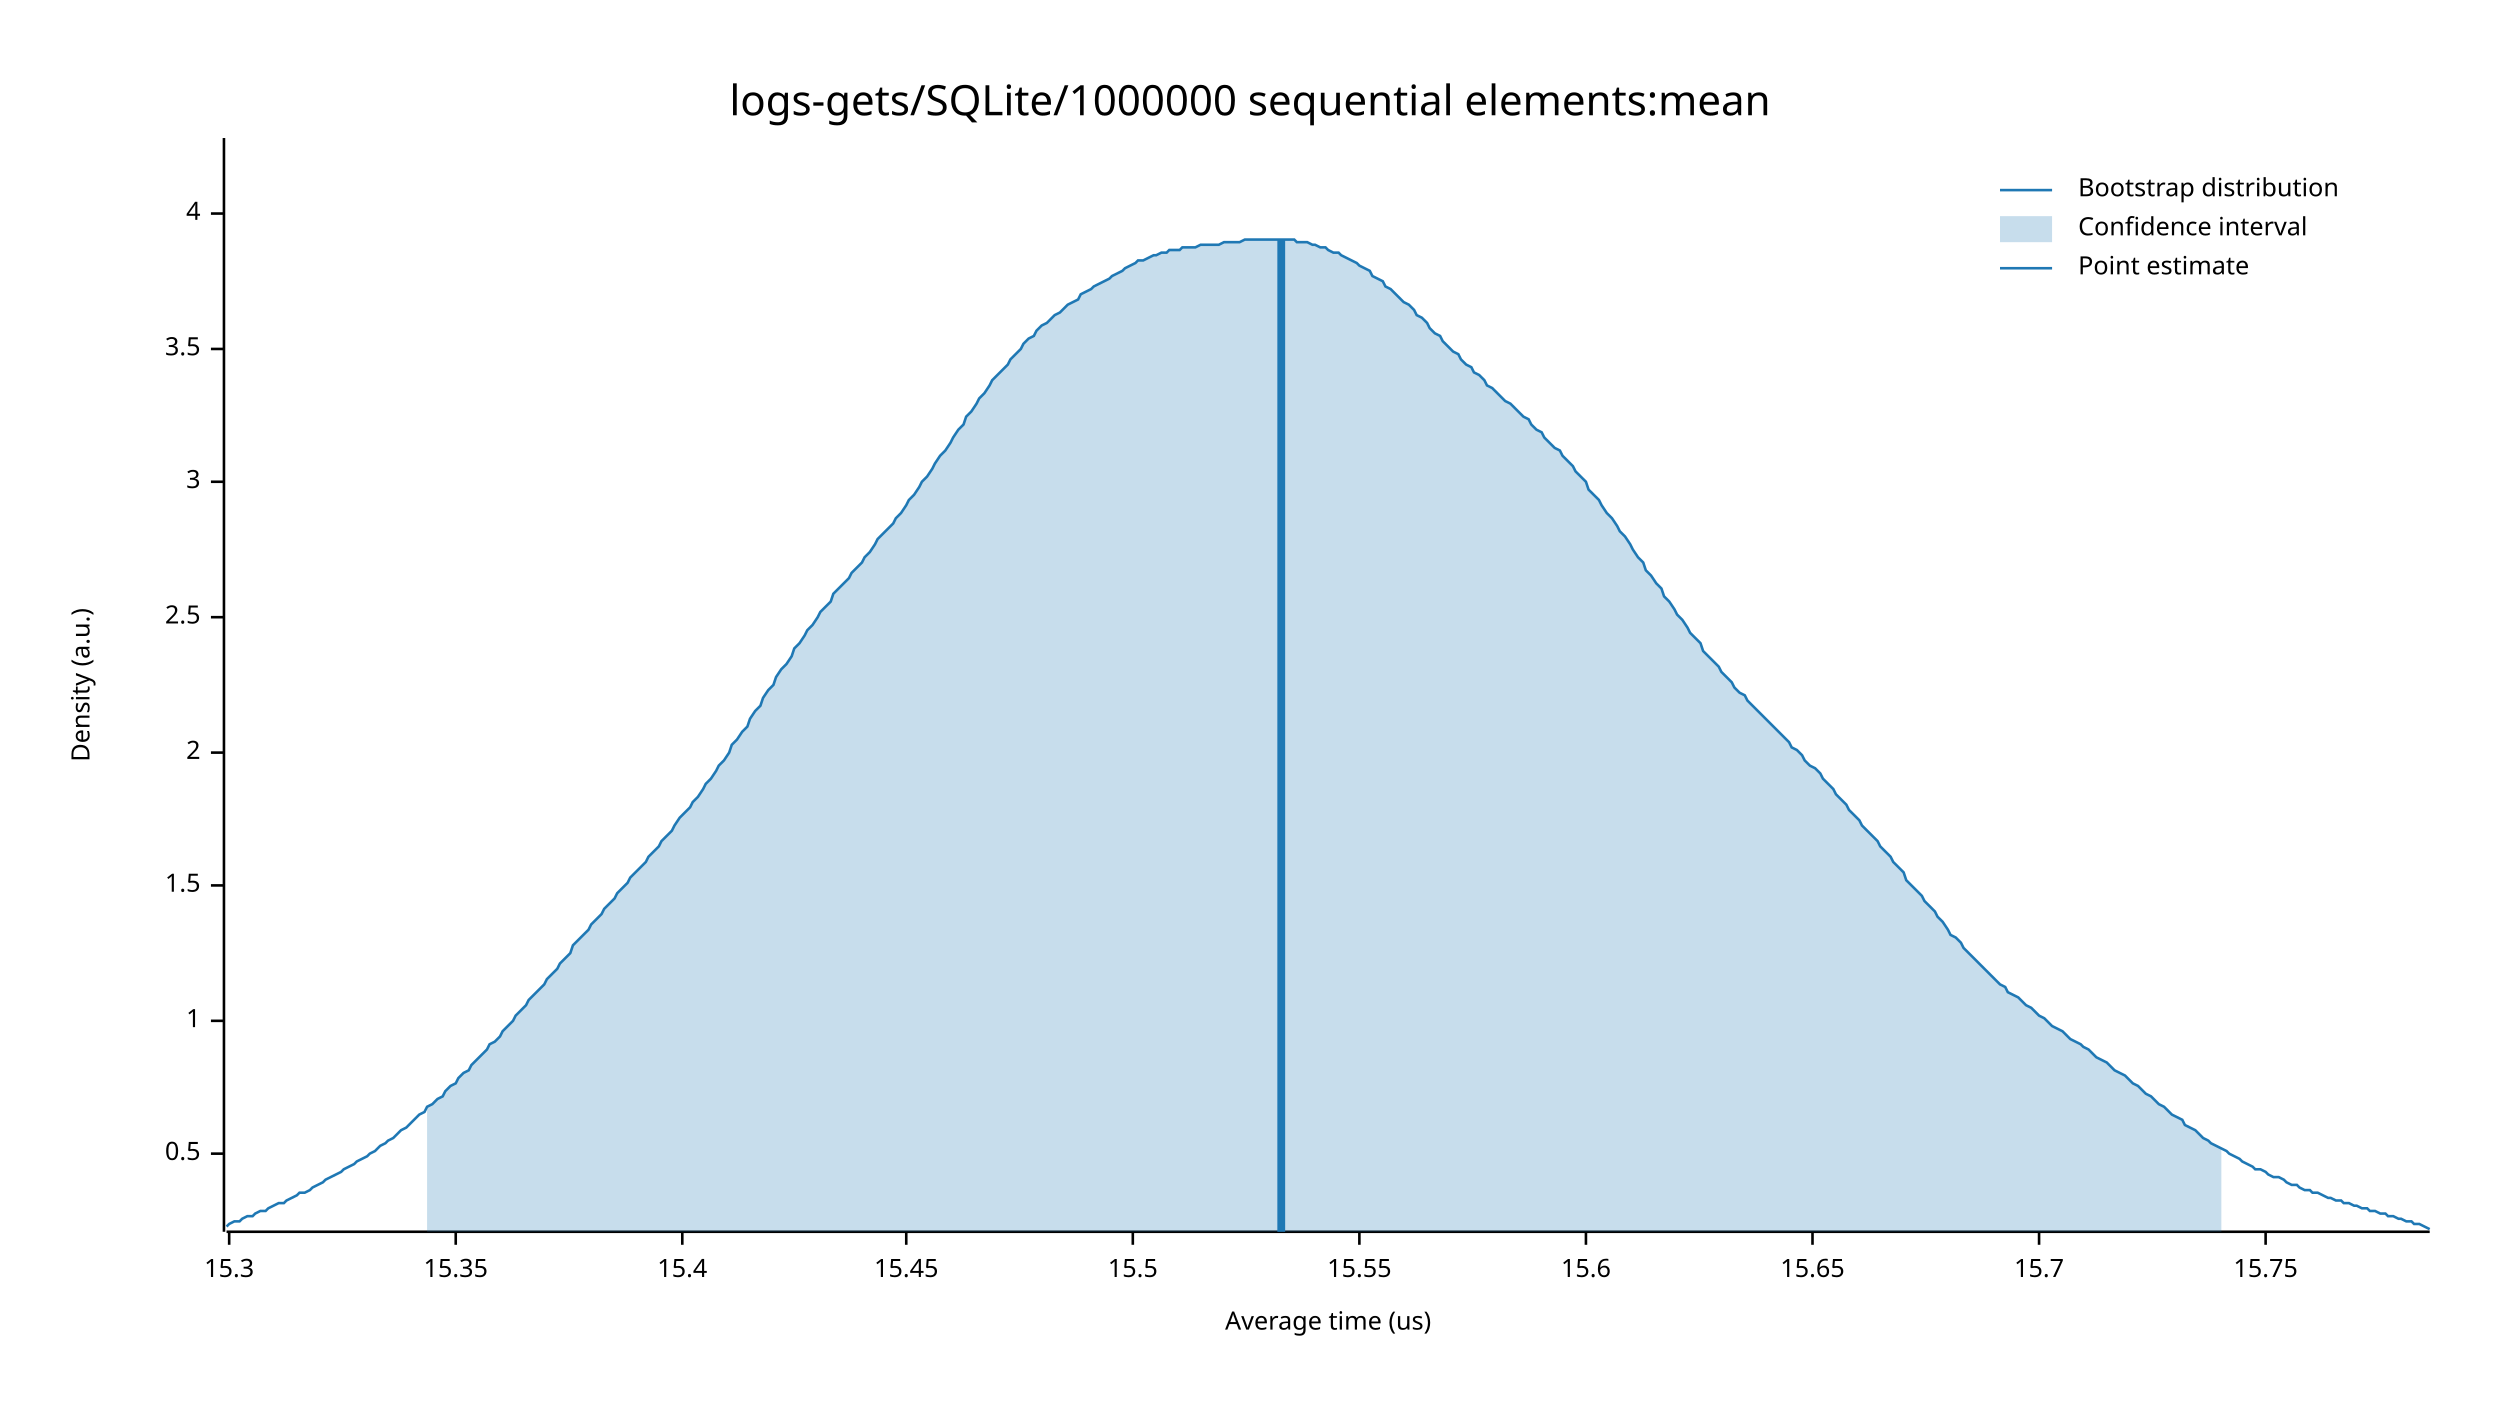
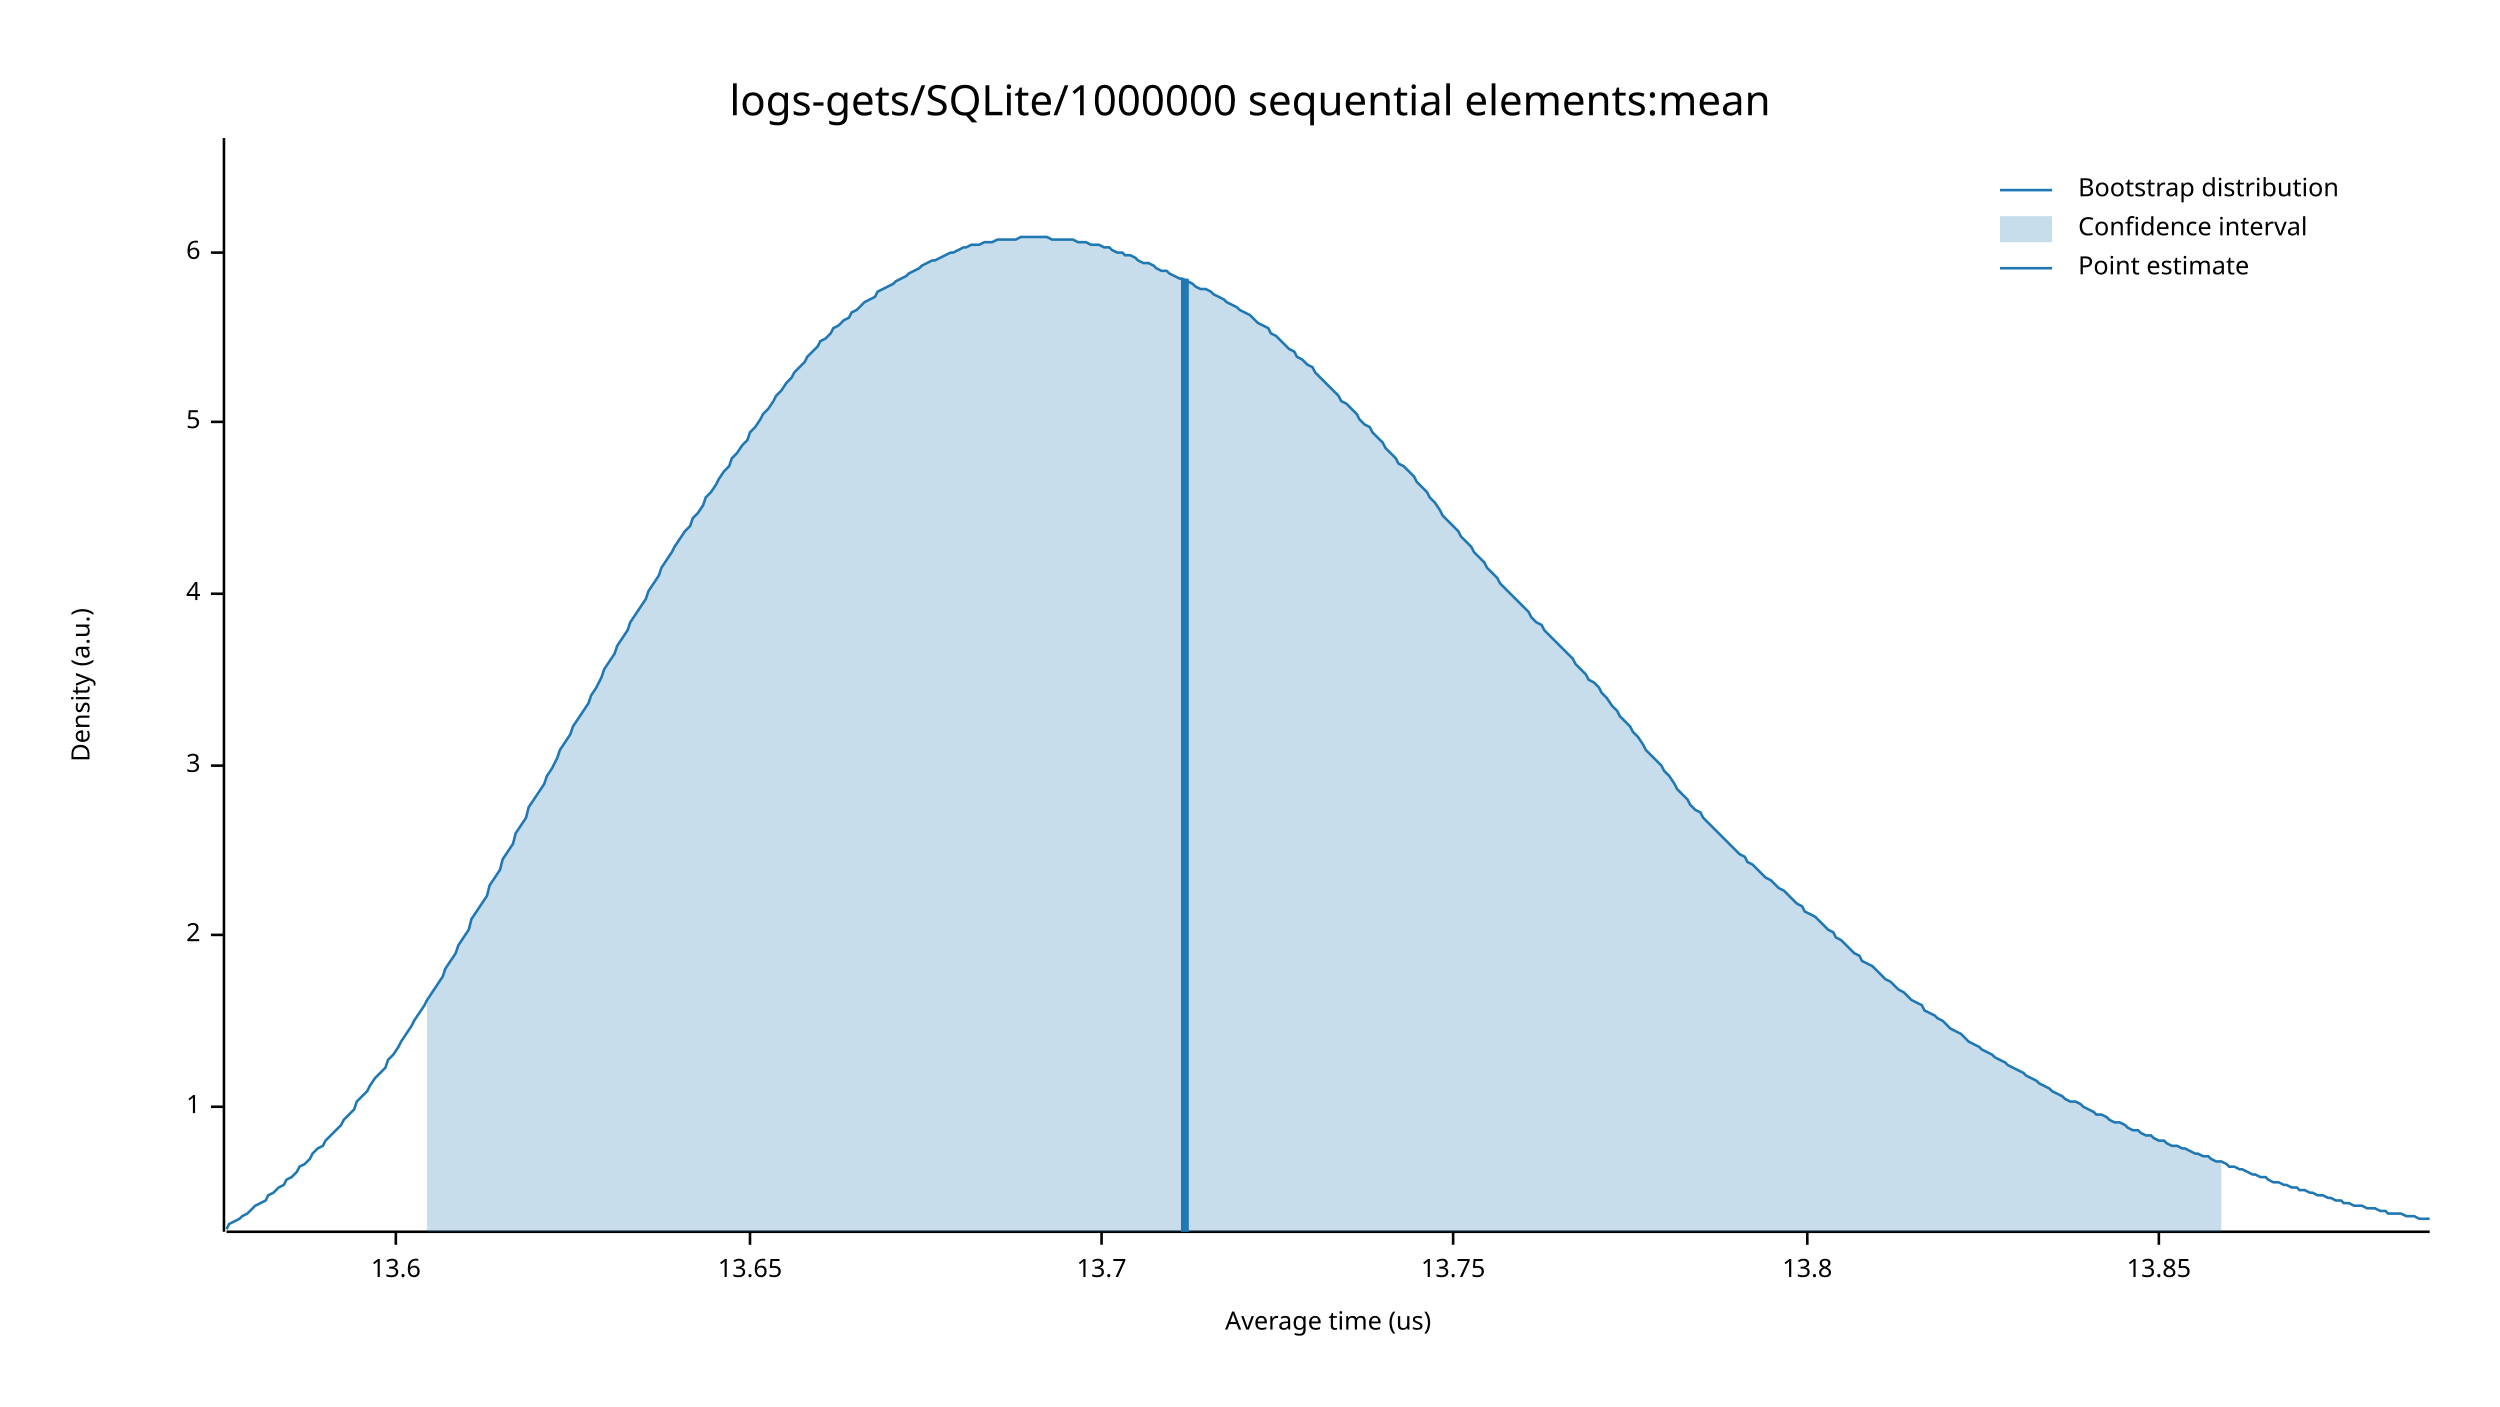
<svg xmlns="http://www.w3.org/2000/svg" width="960" height="540" viewBox="0 0 960 540">
  <text x="480" y="32" dy="0.76em" text-anchor="middle" font-family="sans-serif" font-size="16.129" opacity="1" fill="#000000">
logs-gets/SQLite/1000000 sequential elements:mean
</text>
  <text x="27" y="263" dy="0.76em" text-anchor="middle" font-family="sans-serif" font-size="9.677" opacity="1" fill="#000000" transform="rotate(270, 27, 263)">
Density (a.u.)
</text>
  <text x="510" y="513" dy="-0.5ex" text-anchor="middle" font-family="sans-serif" font-size="9.677" opacity="1" fill="#000000">
Average time (us)
</text>
  <polyline fill="none" opacity="1" stroke="#000000" stroke-width="1" points="86,53 86,473 " />
-   <text x="77" y="443" dy="0.5ex" text-anchor="end" font-family="sans-serif" font-size="9.677" opacity="1" fill="#000000">
- 0.5
- </text>
-   <polyline fill="none" opacity="1" stroke="#000000" stroke-width="1" points="81,443 86,443 " />
-   <text x="77" y="392" dy="0.5ex" text-anchor="end" font-family="sans-serif" font-size="9.677" opacity="1" fill="#000000">
+   <text x="77" y="425" dy="0.5ex" text-anchor="end" font-family="sans-serif" font-size="9.677" opacity="1" fill="#000000">
1
</text>
-   <polyline fill="none" opacity="1" stroke="#000000" stroke-width="1" points="81,392 86,392 " />
-   <text x="77" y="340" dy="0.5ex" text-anchor="end" font-family="sans-serif" font-size="9.677" opacity="1" fill="#000000">
- 1.5
- </text>
-   <polyline fill="none" opacity="1" stroke="#000000" stroke-width="1" points="81,340 86,340 " />
-   <text x="77" y="289" dy="0.5ex" text-anchor="end" font-family="sans-serif" font-size="9.677" opacity="1" fill="#000000">
+   <polyline fill="none" opacity="1" stroke="#000000" stroke-width="1" points="81,425 86,425 " />
+   <text x="77" y="359" dy="0.5ex" text-anchor="end" font-family="sans-serif" font-size="9.677" opacity="1" fill="#000000">
2
</text>
-   <polyline fill="none" opacity="1" stroke="#000000" stroke-width="1" points="81,289 86,289 " />
-   <text x="77" y="237" dy="0.5ex" text-anchor="end" font-family="sans-serif" font-size="9.677" opacity="1" fill="#000000">
- 2.5
- </text>
-   <polyline fill="none" opacity="1" stroke="#000000" stroke-width="1" points="81,237 86,237 " />
-   <text x="77" y="185" dy="0.5ex" text-anchor="end" font-family="sans-serif" font-size="9.677" opacity="1" fill="#000000">
+   <polyline fill="none" opacity="1" stroke="#000000" stroke-width="1" points="81,359 86,359 " />
+   <text x="77" y="294" dy="0.5ex" text-anchor="end" font-family="sans-serif" font-size="9.677" opacity="1" fill="#000000">
3
</text>
-   <polyline fill="none" opacity="1" stroke="#000000" stroke-width="1" points="81,185 86,185 " />
-   <text x="77" y="134" dy="0.5ex" text-anchor="end" font-family="sans-serif" font-size="9.677" opacity="1" fill="#000000">
- 3.5
- </text>
-   <polyline fill="none" opacity="1" stroke="#000000" stroke-width="1" points="81,134 86,134 " />
-   <text x="77" y="82" dy="0.5ex" text-anchor="end" font-family="sans-serif" font-size="9.677" opacity="1" fill="#000000">
+   <polyline fill="none" opacity="1" stroke="#000000" stroke-width="1" points="81,294 86,294 " />
+   <text x="77" y="228" dy="0.5ex" text-anchor="end" font-family="sans-serif" font-size="9.677" opacity="1" fill="#000000">
4
</text>
-   <polyline fill="none" opacity="1" stroke="#000000" stroke-width="1" points="81,82 86,82 " />
+   <polyline fill="none" opacity="1" stroke="#000000" stroke-width="1" points="81,228 86,228 " />
+   <text x="77" y="162" dy="0.5ex" text-anchor="end" font-family="sans-serif" font-size="9.677" opacity="1" fill="#000000">
+ 5
+ </text>
+   <polyline fill="none" opacity="1" stroke="#000000" stroke-width="1" points="81,162 86,162 " />
+   <text x="77" y="97" dy="0.5ex" text-anchor="end" font-family="sans-serif" font-size="9.677" opacity="1" fill="#000000">
+ 6
+ </text>
+   <polyline fill="none" opacity="1" stroke="#000000" stroke-width="1" points="81,97 86,97 " />
  <polyline fill="none" opacity="1" stroke="#000000" stroke-width="1" points="87,473 933,473 " />
-   <text x="88" y="483" dy="0.76em" text-anchor="middle" font-family="sans-serif" font-size="9.677" opacity="1" fill="#000000">
- 15.3
+   <text x="152" y="483" dy="0.76em" text-anchor="middle" font-family="sans-serif" font-size="9.677" opacity="1" fill="#000000">
+ 13.6
</text>
-   <polyline fill="none" opacity="1" stroke="#000000" stroke-width="1" points="88,473 88,478 " />
-   <text x="175" y="483" dy="0.76em" text-anchor="middle" font-family="sans-serif" font-size="9.677" opacity="1" fill="#000000">
- 15.35
+   <polyline fill="none" opacity="1" stroke="#000000" stroke-width="1" points="152,473 152,478 " />
+   <text x="288" y="483" dy="0.76em" text-anchor="middle" font-family="sans-serif" font-size="9.677" opacity="1" fill="#000000">
+ 13.65
</text>
-   <polyline fill="none" opacity="1" stroke="#000000" stroke-width="1" points="175,473 175,478 " />
-   <text x="262" y="483" dy="0.76em" text-anchor="middle" font-family="sans-serif" font-size="9.677" opacity="1" fill="#000000">
- 15.4
+   <polyline fill="none" opacity="1" stroke="#000000" stroke-width="1" points="288,473 288,478 " />
+   <text x="423" y="483" dy="0.76em" text-anchor="middle" font-family="sans-serif" font-size="9.677" opacity="1" fill="#000000">
+ 13.7
</text>
-   <polyline fill="none" opacity="1" stroke="#000000" stroke-width="1" points="262,473 262,478 " />
-   <text x="348" y="483" dy="0.76em" text-anchor="middle" font-family="sans-serif" font-size="9.677" opacity="1" fill="#000000">
- 15.45
+   <polyline fill="none" opacity="1" stroke="#000000" stroke-width="1" points="423,473 423,478 " />
+   <text x="558" y="483" dy="0.76em" text-anchor="middle" font-family="sans-serif" font-size="9.677" opacity="1" fill="#000000">
+ 13.75
</text>
-   <polyline fill="none" opacity="1" stroke="#000000" stroke-width="1" points="348,473 348,478 " />
-   <text x="435" y="483" dy="0.76em" text-anchor="middle" font-family="sans-serif" font-size="9.677" opacity="1" fill="#000000">
- 15.5
+   <polyline fill="none" opacity="1" stroke="#000000" stroke-width="1" points="558,473 558,478 " />
+   <text x="694" y="483" dy="0.76em" text-anchor="middle" font-family="sans-serif" font-size="9.677" opacity="1" fill="#000000">
+ 13.8
</text>
-   <polyline fill="none" opacity="1" stroke="#000000" stroke-width="1" points="435,473 435,478 " />
-   <text x="522" y="483" dy="0.76em" text-anchor="middle" font-family="sans-serif" font-size="9.677" opacity="1" fill="#000000">
- 15.55
+   <polyline fill="none" opacity="1" stroke="#000000" stroke-width="1" points="694,473 694,478 " />
+   <text x="829" y="483" dy="0.76em" text-anchor="middle" font-family="sans-serif" font-size="9.677" opacity="1" fill="#000000">
+ 13.85
</text>
-   <polyline fill="none" opacity="1" stroke="#000000" stroke-width="1" points="522,473 522,478 " />
-   <text x="609" y="483" dy="0.76em" text-anchor="middle" font-family="sans-serif" font-size="9.677" opacity="1" fill="#000000">
- 15.6
- </text>
-   <polyline fill="none" opacity="1" stroke="#000000" stroke-width="1" points="609,473 609,478 " />
-   <text x="696" y="483" dy="0.76em" text-anchor="middle" font-family="sans-serif" font-size="9.677" opacity="1" fill="#000000">
- 15.65
- </text>
-   <polyline fill="none" opacity="1" stroke="#000000" stroke-width="1" points="696,473 696,478 " />
-   <text x="783" y="483" dy="0.76em" text-anchor="middle" font-family="sans-serif" font-size="9.677" opacity="1" fill="#000000">
- 15.7
- </text>
-   <polyline fill="none" opacity="1" stroke="#000000" stroke-width="1" points="783,473 783,478 " />
-   <text x="870" y="483" dy="0.76em" text-anchor="middle" font-family="sans-serif" font-size="9.677" opacity="1" fill="#000000">
- 15.75
- </text>
-   <polyline fill="none" opacity="1" stroke="#000000" stroke-width="1" points="870,473 870,478 " />
-   <polyline fill="none" opacity="1" stroke="#1F78B4" stroke-width="1" points="87,471 88,470 90,469 92,469 93,468 95,467 97,467 98,466 100,465 102,465 103,464 105,463 107,462 109,462 110,461 112,460 114,459 115,458 117,458 119,457 120,456 122,455 124,454 125,453 127,452 129,451 131,450 132,449 134,448 136,447 137,446 139,445 141,444 142,443 144,442 146,440 148,439 149,438 151,437 153,435 154,434 156,433 158,431 159,430 161,428 163,427 164,425 166,424 168,422 170,421 171,419 173,417 175,416 176,414 178,412 180,411 181,409 183,407 185,405 187,403 188,401 190,400 192,398 193,396 195,394 197,392 198,390 200,388 202,386 203,384 205,382 207,380 209,378 210,376 212,374 214,372 215,370 217,368 219,366 220,363 222,361 224,359 226,357 227,355 229,353 231,351 232,349 234,347 236,345 237,343 239,341 241,339 242,337 244,335 246,333 248,331 249,329 251,327 253,325 254,323 256,321 258,319 259,317 261,314 263,312 265,310 266,308 268,306 270,303 271,301 273,299 275,296 276,294 278,292 280,289 281,286 283,284 285,281 287,279 288,276 290,273 292,271 293,268 295,265 297,263 298,260 300,257 302,255 304,252 305,249 307,247 309,244 310,242 312,240 314,237 315,235 317,233 319,231 320,228 322,226 324,224 326,222 327,220 329,218 331,216 332,214 334,212 336,209 337,207 339,205 341,203 343,201 344,199 346,197 348,194 349,192 351,190 353,187 354,185 356,183 358,180 359,178 361,175 363,173 365,170 366,168 368,165 370,163 371,160 373,158 375,155 376,153 378,151 380,148 381,146 383,144 385,142 387,140 388,138 390,136 392,134 393,132 395,130 397,129 398,127 400,125 402,124 404,122 405,121 407,120 409,118 410,117 412,116 414,115 415,113 417,112 419,111 420,110 422,109 424,108 426,107 427,106 429,105 431,104 432,103 434,102 436,101 437,100 439,100 441,99 443,98 444,98 446,97 448,97 449,96 451,96 453,96 454,95 456,95 458,95 459,95 461,94 463,94 465,94 466,94 468,94 470,93 471,93 473,93 475,93 476,93 478,92 480,92 482,92 483,92 485,92 487,92 488,92 490,92 492,92 493,92 495,92 497,92 498,93 500,93 502,93 504,94 505,94 507,95 509,95 510,96 512,97 514,97 515,98 517,99 519,100 521,101 522,102 524,103 526,104 527,106 529,107 531,108 532,110 534,111 536,113 537,114 539,116 541,117 543,119 544,121 546,122 548,124 549,126 551,128 553,129 554,131 556,133 558,135 560,136 561,138 563,140 565,141 566,143 568,144 570,146 571,148 573,149 575,151 576,152 578,154 580,155 582,157 583,158 585,160 587,161 588,163 590,165 592,166 593,168 595,170 597,172 599,173 600,175 602,177 604,179 605,181 607,183 609,185 610,188 612,190 614,192 615,194 617,197 619,199 621,202 622,204 624,206 626,209 627,211 629,214 631,216 632,219 634,221 636,224 638,226 639,229 641,231 643,234 644,236 646,238 648,241 649,243 651,245 653,247 654,250 656,252 658,254 660,256 661,258 663,260 665,262 666,264 668,266 670,267 671,269 673,271 675,273 676,274 678,276 680,278 682,280 683,281 685,283 687,285 688,287 690,288 692,290 693,292 695,294 697,295 699,297 700,299 702,301 704,303 705,305 707,307 709,309 710,311 712,313 714,315 715,317 717,319 719,321 721,323 722,325 724,327 726,329 727,331 729,333 731,335 732,338 734,340 736,342 738,344 739,346 741,348 743,350 744,352 746,354 748,357 749,359 751,360 753,362 754,364 756,366 758,368 760,370 761,371 763,373 765,375 766,376 768,378 770,379 771,381 773,382 775,383 777,385 778,386 780,387 782,389 783,390 785,391 787,393 788,394 790,395 792,396 793,397 795,399 797,400 799,401 800,402 802,403 804,405 805,406 807,407 809,408 810,409 812,411 814,412 816,413 817,414 819,416 821,417 822,418 824,420 826,421 827,422 829,424 831,425 832,426 834,428 836,429 838,430 839,432 841,433 843,434 844,435 846,437 848,438 849,439 851,440 853,441 855,442 856,443 858,444 860,445 861,446 863,447 865,448 866,449 868,449 870,450 871,451 873,452 875,452 877,453 878,454 880,455 882,455 883,456 885,457 887,457 888,458 890,458 892,459 894,460 895,460 897,461 899,461 900,462 902,462 904,463 905,463 907,464 909,464 910,465 912,465 914,466 916,466 917,467 919,467 921,468 922,468 924,469 926,469 927,470 929,470 931,471 933,472 " />
-   <polygon opacity="0.25" fill="#1F78B4" points="164,425 166,424 168,422 170,421 171,419 173,417 175,416 176,414 178,412 180,411 181,409 183,407 185,405 187,403 188,401 190,400 192,398 193,396 195,394 197,392 198,390 200,388 202,386 203,384 205,382 207,380 209,378 210,376 212,374 214,372 215,370 217,368 219,366 220,363 222,361 224,359 226,357 227,355 229,353 231,351 232,349 234,347 236,345 237,343 239,341 241,339 242,337 244,335 246,333 248,331 249,329 251,327 253,325 254,323 256,321 258,319 259,317 261,314 263,312 265,310 266,308 268,306 270,303 271,301 273,299 275,296 276,294 278,292 280,289 281,286 283,284 285,281 287,279 288,276 290,273 292,271 293,268 295,265 297,263 298,260 300,257 302,255 304,252 305,249 307,247 309,244 310,242 312,240 314,237 315,235 317,233 319,231 320,228 322,226 324,224 326,222 327,220 329,218 331,216 332,214 334,212 336,209 337,207 339,205 341,203 343,201 344,199 346,197 348,194 349,192 351,190 353,187 354,185 356,183 358,180 359,178 361,175 363,173 365,170 366,168 368,165 370,163 371,160 373,158 375,155 376,153 378,151 380,148 381,146 383,144 385,142 387,140 388,138 390,136 392,134 393,132 395,130 397,129 398,127 400,125 402,124 404,122 405,121 407,120 409,118 410,117 412,116 414,115 415,113 417,112 419,111 420,110 422,109 424,108 426,107 427,106 429,105 431,104 432,103 434,102 436,101 437,100 439,100 441,99 443,98 444,98 446,97 448,97 449,96 451,96 453,96 454,95 456,95 458,95 459,95 461,94 463,94 465,94 466,94 468,94 470,93 471,93 473,93 475,93 476,93 478,92 480,92 482,92 483,92 485,92 487,92 488,92 490,92 492,92 493,92 495,92 497,92 498,93 500,93 502,93 504,94 505,94 507,95 509,95 510,96 512,97 514,97 515,98 517,99 519,100 521,101 522,102 524,103 526,104 527,106 529,107 531,108 532,110 534,111 536,113 537,114 539,116 541,117 543,119 544,121 546,122 548,124 549,126 551,128 553,129 554,131 556,133 558,135 560,136 561,138 563,140 565,141 566,143 568,144 570,146 571,148 573,149 575,151 576,152 578,154 580,155 582,157 583,158 585,160 587,161 588,163 590,165 592,166 593,168 595,170 597,172 599,173 600,175 602,177 604,179 605,181 607,183 609,185 610,188 612,190 614,192 615,194 617,197 619,199 621,202 622,204 624,206 626,209 627,211 629,214 631,216 632,219 634,221 636,224 638,226 639,229 641,231 643,234 644,236 646,238 648,241 649,243 651,245 653,247 654,250 656,252 658,254 660,256 661,258 663,260 665,262 666,264 668,266 670,267 671,269 673,271 675,273 676,274 678,276 680,278 682,280 683,281 685,283 687,285 688,287 690,288 692,290 693,292 695,294 697,295 699,297 700,299 702,301 704,303 705,305 707,307 709,309 710,311 712,313 714,315 715,317 717,319 719,321 721,323 722,325 724,327 726,329 727,331 729,333 731,335 732,338 734,340 736,342 738,344 739,346 741,348 743,350 744,352 746,354 748,357 749,359 751,360 753,362 754,364 756,366 758,368 760,370 761,371 763,373 765,375 766,376 768,378 770,379 771,381 773,382 775,383 777,385 778,386 780,387 782,389 783,390 785,391 787,393 788,394 790,395 792,396 793,397 795,399 797,400 799,401 800,402 802,403 804,405 805,406 807,407 809,408 810,409 812,411 814,412 816,413 817,414 819,416 821,417 822,418 824,420 826,421 827,422 829,424 831,425 832,426 834,428 836,429 838,430 839,432 841,433 843,434 844,435 846,437 848,438 849,439 851,440 853,441 853,473 164,473 " />
-   <polyline fill="none" opacity="1" stroke="#1F78B4" stroke-width="3" points="492,473 492,92 " />
+   <polyline fill="none" opacity="1" stroke="#000000" stroke-width="1" points="829,473 829,478 " />
+   <polyline fill="none" opacity="1" stroke="#1F78B4" stroke-width="1" points="87,472 88,470 90,469 92,468 93,467 95,466 97,464 98,463 100,462 102,461 103,459 105,458 107,456 109,455 110,453 112,452 114,450 115,448 117,447 119,445 120,443 122,441 124,440 125,438 127,436 129,434 131,432 132,430 134,428 136,426 137,423 139,421 141,419 142,417 144,414 146,412 148,410 149,407 151,405 153,402 154,400 156,397 158,394 159,392 161,389 163,386 164,384 166,381 168,378 170,375 171,372 173,369 175,366 176,363 178,360 180,357 181,353 183,350 185,347 187,344 188,340 190,337 192,334 193,330 195,327 197,324 198,320 200,317 202,314 203,310 205,307 207,304 209,301 210,298 212,295 214,291 215,288 217,285 219,282 220,279 222,276 224,273 226,270 227,267 229,264 231,260 232,257 234,254 236,251 237,248 239,245 241,242 242,239 244,236 246,233 248,230 249,227 251,224 253,221 254,218 256,215 258,212 259,210 261,207 263,204 265,202 266,199 268,197 270,194 271,191 273,189 275,186 276,184 278,181 280,179 281,176 283,174 285,171 287,169 288,166 290,164 292,161 293,159 295,157 297,154 298,152 300,150 302,147 304,145 305,143 307,141 309,139 310,137 312,135 314,133 315,131 317,130 319,128 320,126 322,125 324,123 326,122 327,120 329,119 331,117 332,116 334,115 336,114 337,112 339,111 341,110 343,109 344,108 346,107 348,106 349,105 351,104 353,103 354,102 356,101 358,100 359,100 361,99 363,98 365,97 366,97 368,96 370,95 371,95 373,94 375,94 376,94 378,93 380,93 381,93 383,92 385,92 387,92 388,92 390,92 392,91 393,91 395,91 397,91 398,91 400,91 402,91 404,92 405,92 407,92 409,92 410,92 412,92 414,93 415,93 417,93 419,94 420,94 422,94 424,95 426,95 427,96 429,97 431,97 432,98 434,98 436,99 437,100 439,101 441,101 443,102 444,103 446,104 448,104 449,105 451,106 453,107 454,107 456,108 458,109 459,110 461,111 463,111 465,112 466,113 468,114 470,115 471,116 473,117 475,118 476,119 478,120 480,121 482,123 483,124 485,125 487,126 488,128 490,129 492,131 493,132 495,134 497,135 498,137 500,138 502,140 504,141 505,143 507,145 509,147 510,148 512,150 514,152 515,154 517,155 519,157 521,159 522,161 524,163 526,164 527,166 529,168 531,170 532,172 534,174 536,176 537,178 539,179 541,181 543,183 544,185 546,187 548,189 549,191 551,193 553,196 554,198 556,200 558,202 560,204 561,206 563,208 565,210 566,212 568,214 570,216 571,218 573,220 575,222 576,224 578,226 580,228 582,230 583,231 585,233 587,235 588,237 590,239 592,240 593,242 595,244 597,246 599,248 600,249 602,251 604,253 605,255 607,257 609,259 610,261 612,262 614,264 615,266 617,268 619,271 621,273 622,275 624,277 626,279 627,281 629,283 631,286 632,288 634,290 636,292 638,294 639,296 641,298 643,301 644,303 646,305 648,307 649,309 651,311 653,312 654,314 656,316 658,318 660,320 661,321 663,323 665,325 666,326 668,328 670,329 671,331 673,332 675,334 676,335 678,337 680,338 682,340 683,341 685,342 687,344 688,345 690,347 692,348 693,350 695,351 697,352 699,354 700,355 702,357 704,358 705,360 707,361 709,363 710,364 712,366 714,367 715,369 717,370 719,371 721,373 722,374 724,376 726,377 727,378 729,380 731,381 732,382 734,384 736,385 738,386 739,388 741,389 743,390 744,391 746,392 748,394 749,395 751,396 753,397 754,398 756,400 758,401 760,402 761,403 763,404 765,405 766,406 768,407 770,408 771,409 773,410 775,411 777,412 778,413 780,414 782,415 783,416 785,417 787,418 788,419 790,420 792,421 793,422 795,423 797,423 799,424 800,425 802,426 804,427 805,428 807,428 809,429 810,430 812,431 814,431 816,432 817,433 819,434 821,434 822,435 824,436 826,436 827,437 829,438 831,438 832,439 834,440 836,440 838,441 839,441 841,442 843,443 844,443 846,444 848,444 849,445 851,446 853,446 855,447 856,448 858,448 860,449 861,449 863,450 865,451 866,451 868,452 870,452 871,453 873,454 875,454 877,455 878,455 880,456 882,456 883,457 885,457 887,458 888,458 890,459 892,459 894,460 895,460 897,461 899,461 900,462 902,462 904,463 905,463 907,463 909,464 910,464 912,464 914,465 916,465 917,466 919,466 921,466 922,466 924,467 926,467 927,467 929,468 931,468 933,468 " />
+   <polygon opacity="0.25" fill="#1F78B4" points="164,384 166,381 168,378 170,375 171,372 173,369 175,366 176,363 178,360 180,357 181,353 183,350 185,347 187,344 188,340 190,337 192,334 193,330 195,327 197,324 198,320 200,317 202,314 203,310 205,307 207,304 209,301 210,298 212,295 214,291 215,288 217,285 219,282 220,279 222,276 224,273 226,270 227,267 229,264 231,260 232,257 234,254 236,251 237,248 239,245 241,242 242,239 244,236 246,233 248,230 249,227 251,224 253,221 254,218 256,215 258,212 259,210 261,207 263,204 265,202 266,199 268,197 270,194 271,191 273,189 275,186 276,184 278,181 280,179 281,176 283,174 285,171 287,169 288,166 290,164 292,161 293,159 295,157 297,154 298,152 300,150 302,147 304,145 305,143 307,141 309,139 310,137 312,135 314,133 315,131 317,130 319,128 320,126 322,125 324,123 326,122 327,120 329,119 331,117 332,116 334,115 336,114 337,112 339,111 341,110 343,109 344,108 346,107 348,106 349,105 351,104 353,103 354,102 356,101 358,100 359,100 361,99 363,98 365,97 366,97 368,96 370,95 371,95 373,94 375,94 376,94 378,93 380,93 381,93 383,92 385,92 387,92 388,92 390,92 392,91 393,91 395,91 397,91 398,91 400,91 402,91 404,92 405,92 407,92 409,92 410,92 412,92 414,93 415,93 417,93 419,94 420,94 422,94 424,95 426,95 427,96 429,97 431,97 432,98 434,98 436,99 437,100 439,101 441,101 443,102 444,103 446,104 448,104 449,105 451,106 453,107 454,107 456,108 458,109 459,110 461,111 463,111 465,112 466,113 468,114 470,115 471,116 473,117 475,118 476,119 478,120 480,121 482,123 483,124 485,125 487,126 488,128 490,129 492,131 493,132 495,134 497,135 498,137 500,138 502,140 504,141 505,143 507,145 509,147 510,148 512,150 514,152 515,154 517,155 519,157 521,159 522,161 524,163 526,164 527,166 529,168 531,170 532,172 534,174 536,176 537,178 539,179 541,181 543,183 544,185 546,187 548,189 549,191 551,193 553,196 554,198 556,200 558,202 560,204 561,206 563,208 565,210 566,212 568,214 570,216 571,218 573,220 575,222 576,224 578,226 580,228 582,230 583,231 585,233 587,235 588,237 590,239 592,240 593,242 595,244 597,246 599,248 600,249 602,251 604,253 605,255 607,257 609,259 610,261 612,262 614,264 615,266 617,268 619,271 621,273 622,275 624,277 626,279 627,281 629,283 631,286 632,288 634,290 636,292 638,294 639,296 641,298 643,301 644,303 646,305 648,307 649,309 651,311 653,312 654,314 656,316 658,318 660,320 661,321 663,323 665,325 666,326 668,328 670,329 671,331 673,332 675,334 676,335 678,337 680,338 682,340 683,341 685,342 687,344 688,345 690,347 692,348 693,350 695,351 697,352 699,354 700,355 702,357 704,358 705,360 707,361 709,363 710,364 712,366 714,367 715,369 717,370 719,371 721,373 722,374 724,376 726,377 727,378 729,380 731,381 732,382 734,384 736,385 738,386 739,388 741,389 743,390 744,391 746,392 748,394 749,395 751,396 753,397 754,398 756,400 758,401 760,402 761,403 763,404 765,405 766,406 768,407 770,408 771,409 773,410 775,411 777,412 778,413 780,414 782,415 783,416 785,417 787,418 788,419 790,420 792,421 793,422 795,423 797,423 799,424 800,425 802,426 804,427 805,428 807,428 809,429 810,430 812,431 814,431 816,432 817,433 819,434 821,434 822,435 824,436 826,436 827,437 829,438 831,438 832,439 834,440 836,440 838,441 839,441 841,442 843,443 844,443 846,444 848,444 849,445 851,446 853,446 853,473 164,473 " />
+   <polyline fill="none" opacity="1" stroke="#1F78B4" stroke-width="3" points="455,473 455,107 " />
  <text x="798" y="68" dy="0.76em" text-anchor="start" font-family="sans-serif" font-size="9.677" opacity="1" fill="#000000">
Bootstrap distribution
</text>
  <text x="798" y="83" dy="0.76em" text-anchor="start" font-family="sans-serif" font-size="9.677" opacity="1" fill="#000000">
Confidence interval
</text>
  <text x="798" y="98" dy="0.76em" text-anchor="start" font-family="sans-serif" font-size="9.677" opacity="1" fill="#000000">
Point estimate
</text>
  <polyline fill="none" opacity="1" stroke="#1F78B4" stroke-width="1" points="768,73 788,73 " />
  <rect x="768" y="83" width="20" height="10" opacity="0.25" fill="#1F78B4" stroke="none" />
  <polyline fill="none" opacity="1" stroke="#1F78B4" stroke-width="1" points="768,103 788,103 " />
</svg>
